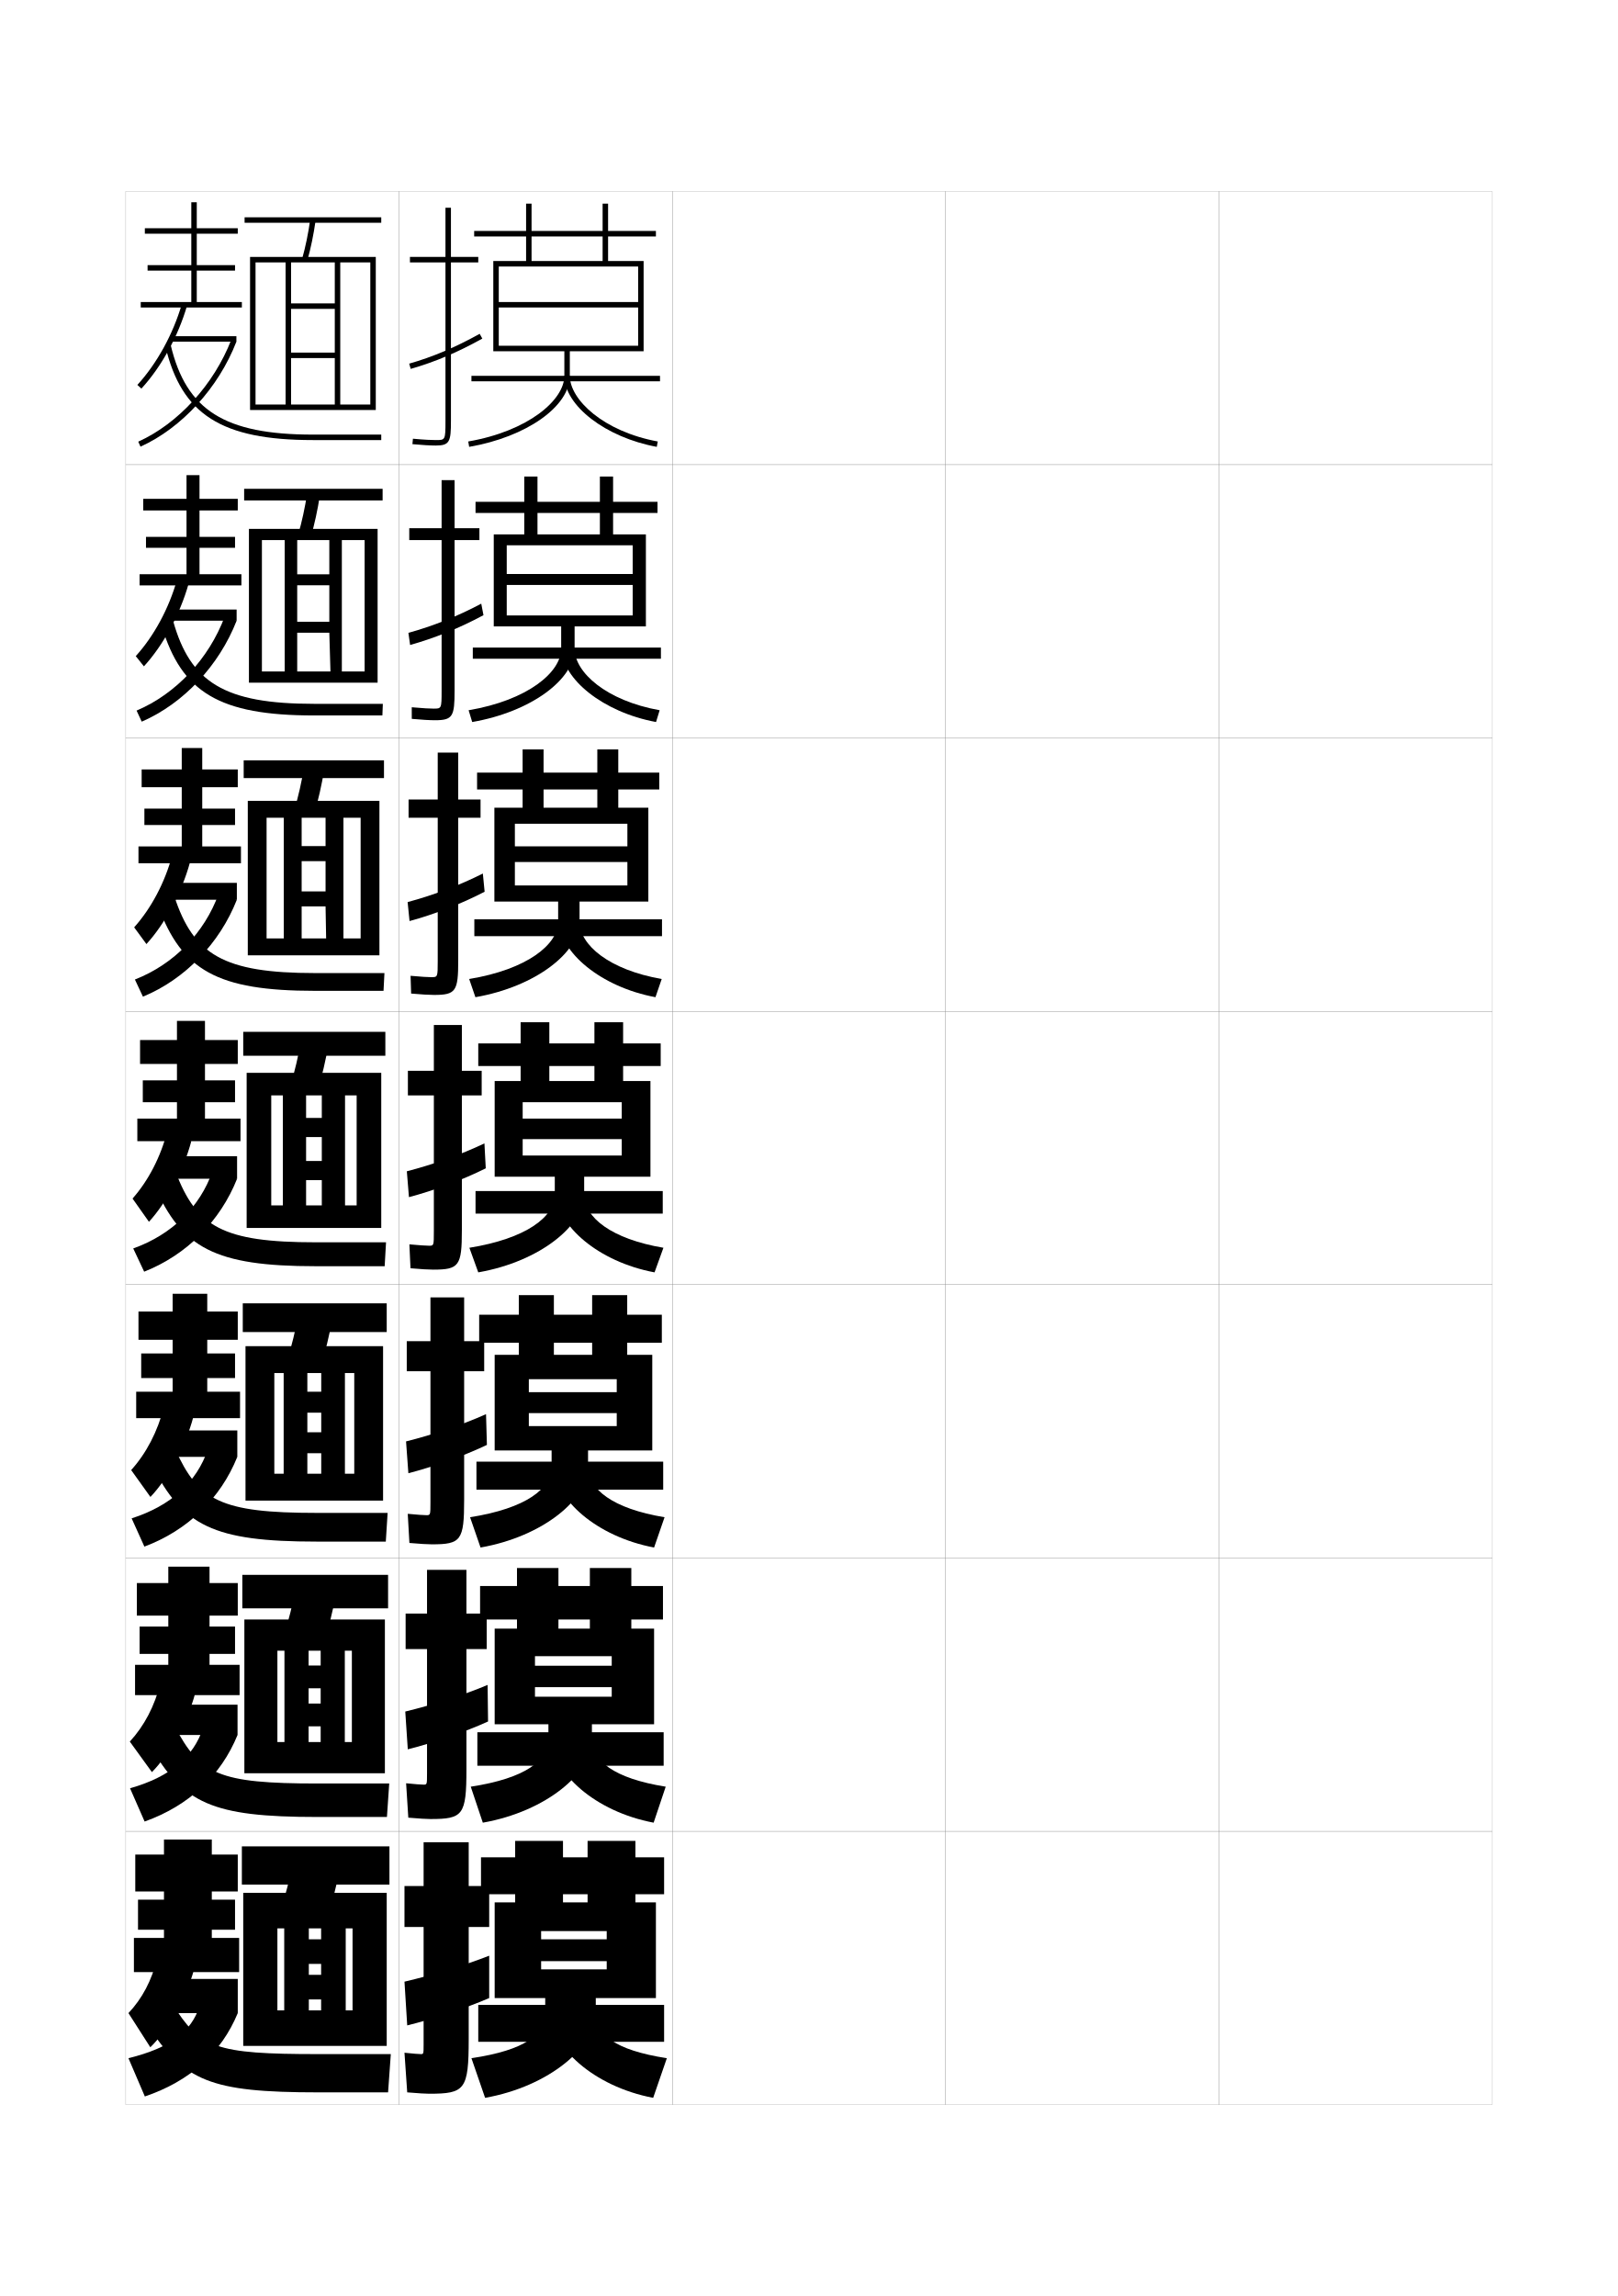
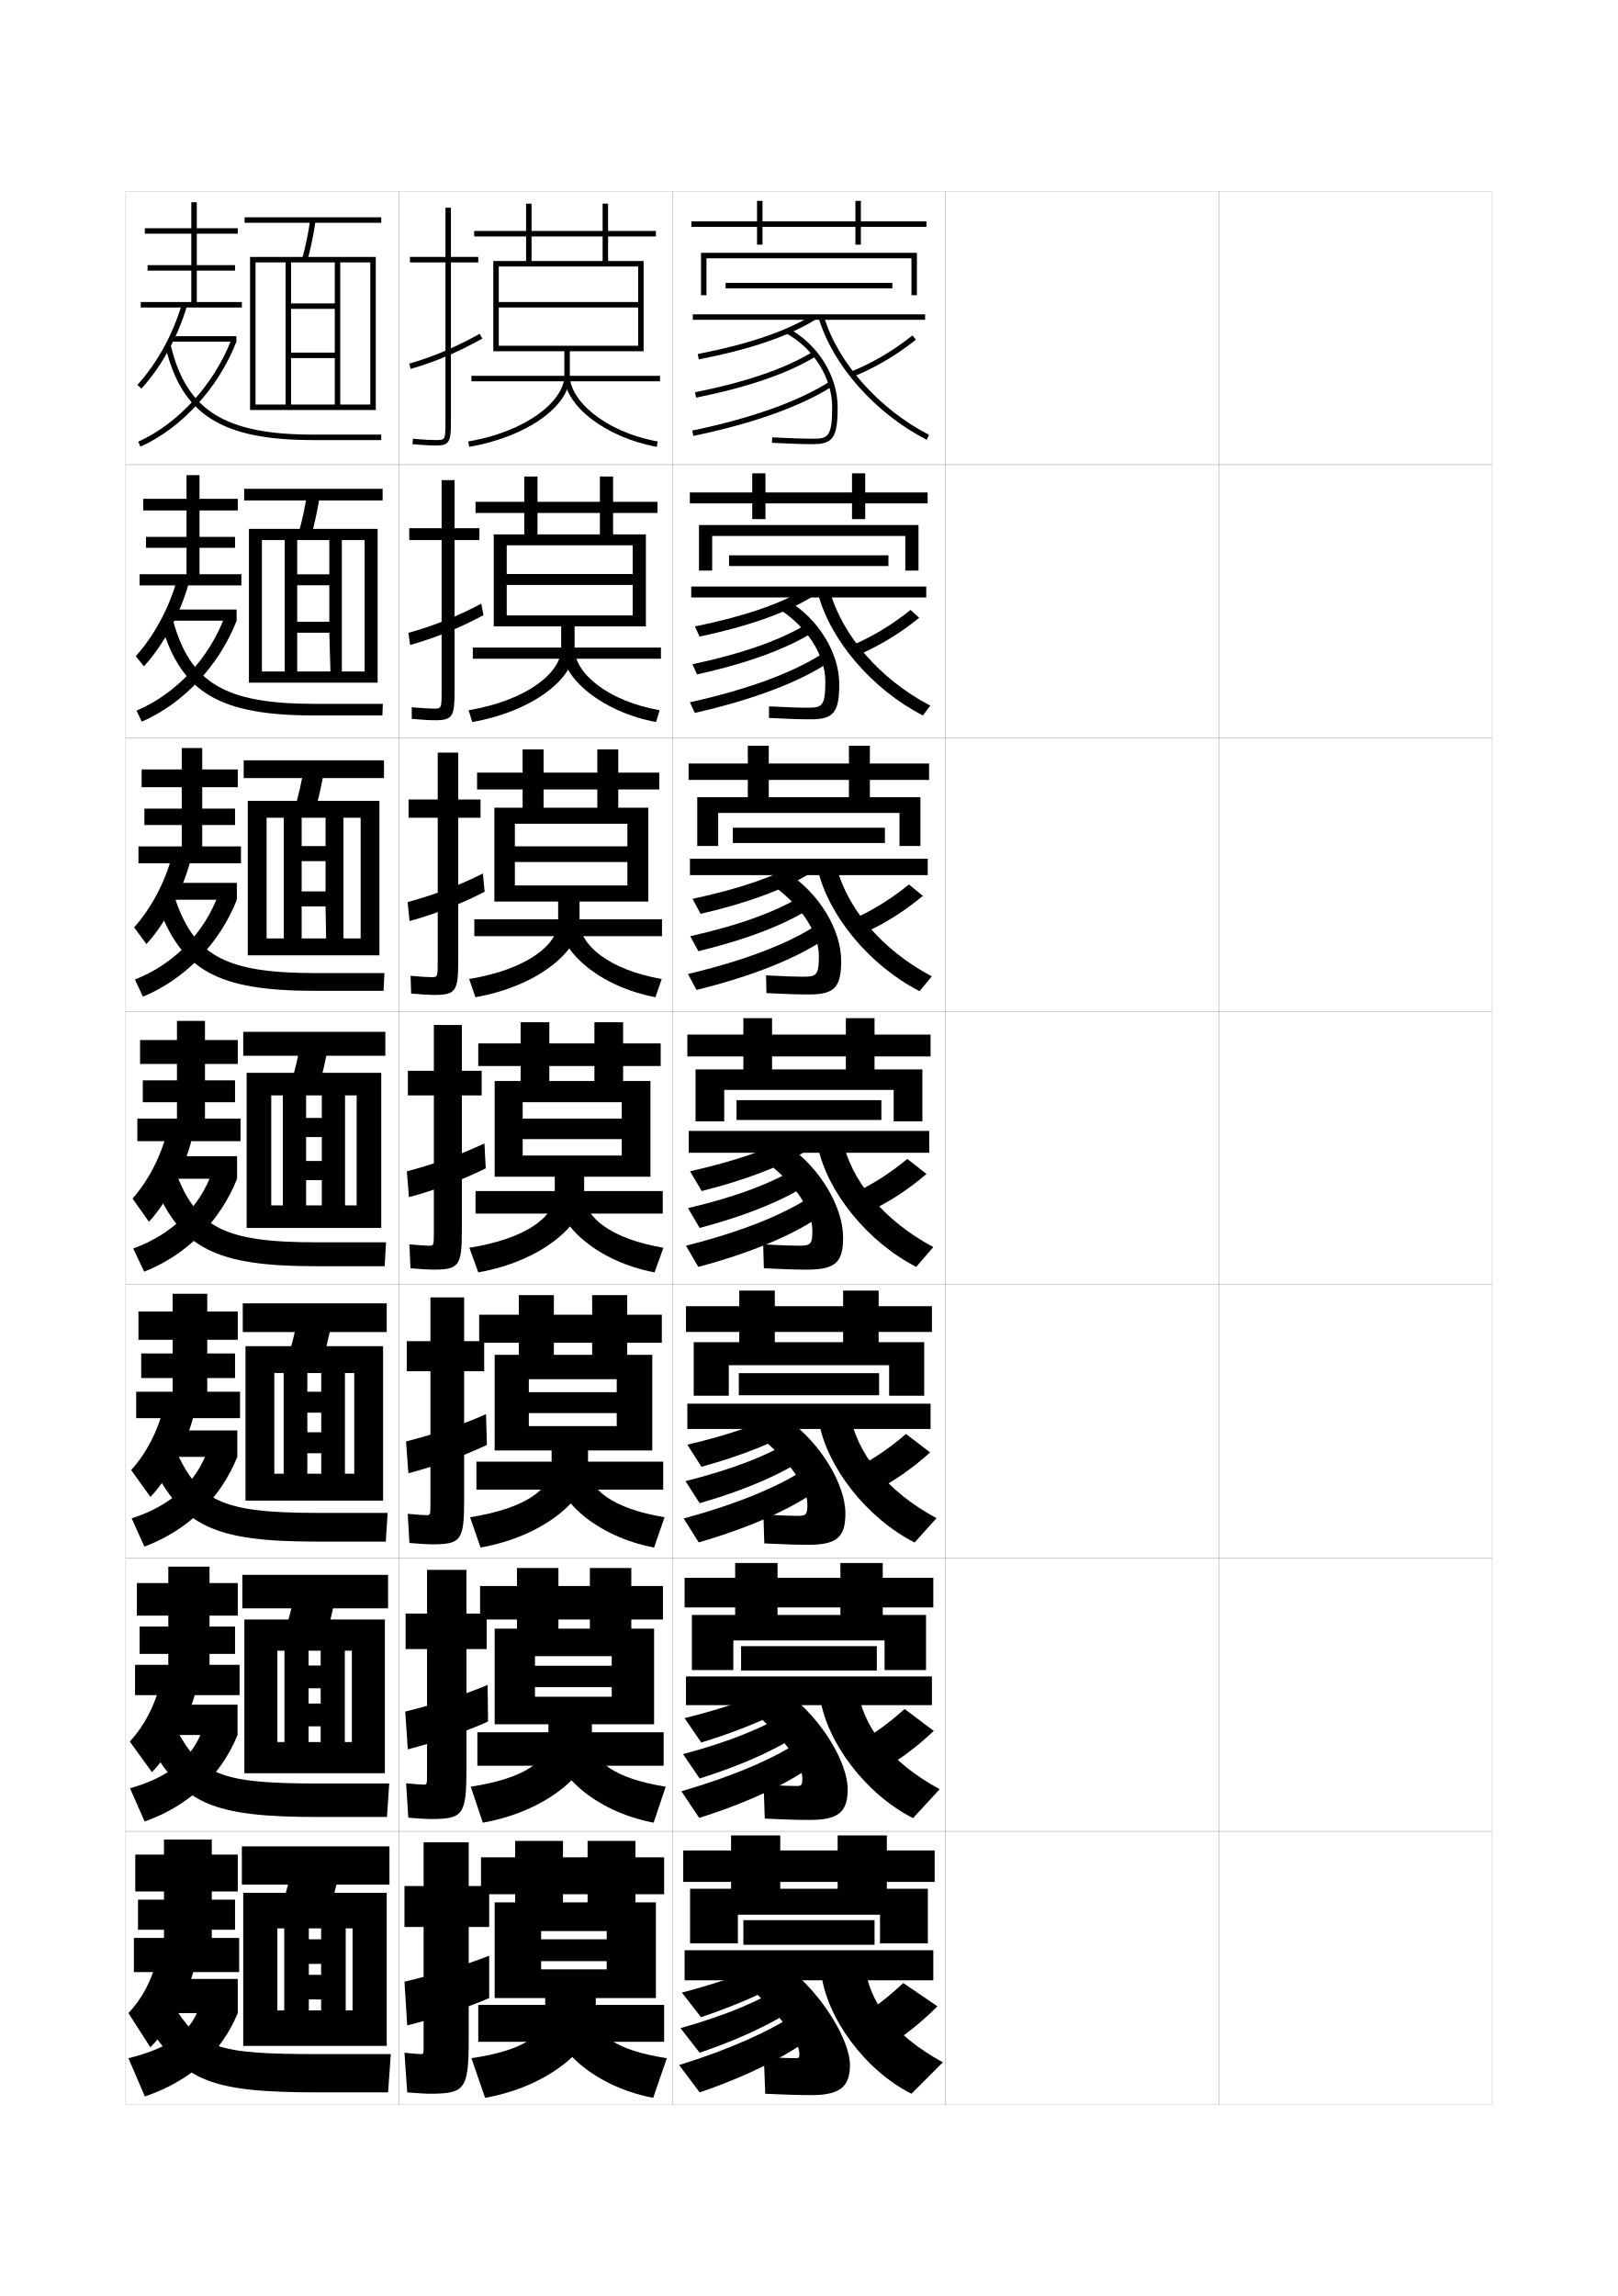
<svg xmlns="http://www.w3.org/2000/svg" version="1.1" id="glyphs" x="0px" y="0px" width="592px" height="840px" viewBox="0 0 592 840" enable-background="new 0 0 592 840" xml:space="preserve">
  <g>
    <rect x="46" y="70" fill="none" stroke="#999999" stroke-width="0.1" width="100" height="100" />
    <rect x="46" y="170" fill="none" stroke="#999999" stroke-width="0.1" width="100" height="100" />
    <rect x="46" y="270" fill="none" stroke="#999999" stroke-width="0.1" width="100" height="100" />
    <rect x="46" y="370" fill="none" stroke="#999999" stroke-width="0.1" width="100" height="100" />
    <rect x="46" y="470" fill="none" stroke="#999999" stroke-width="0.1" width="100" height="100" />
    <rect x="46" y="570" fill="none" stroke="#999999" stroke-width="0.1" width="100" height="100" />
    <rect x="46" y="670" fill="none" stroke="#999999" stroke-width="0.1" width="100" height="100" />
    <rect x="146" y="70" fill="none" stroke="#999999" stroke-width="0.1" width="100" height="100" />
    <rect x="146" y="170" fill="none" stroke="#999999" stroke-width="0.1" width="100" height="100" />
    <rect x="146" y="270" fill="none" stroke="#999999" stroke-width="0.1" width="100" height="100" />
    <rect x="146" y="370" fill="none" stroke="#999999" stroke-width="0.1" width="100" height="100" />
    <rect x="146" y="470" fill="none" stroke="#999999" stroke-width="0.1" width="100" height="100" />
    <rect x="146" y="570" fill="none" stroke="#999999" stroke-width="0.1" width="100" height="100" />
    <rect x="146" y="670" fill="none" stroke="#999999" stroke-width="0.1" width="100" height="100" />
    <rect x="246" y="70" fill="none" stroke="#999999" stroke-width="0.1" width="100" height="100" />
    <rect x="246" y="170" fill="none" stroke="#999999" stroke-width="0.1" width="100" height="100" />
    <rect x="246" y="270" fill="none" stroke="#999999" stroke-width="0.1" width="100" height="100" />
    <rect x="246" y="370" fill="none" stroke="#999999" stroke-width="0.1" width="100" height="100" />
    <rect x="246" y="470" fill="none" stroke="#999999" stroke-width="0.1" width="100" height="100" />
    <rect x="246" y="570" fill="none" stroke="#999999" stroke-width="0.1" width="100" height="100" />
    <rect x="246" y="670" fill="none" stroke="#999999" stroke-width="0.1" width="100" height="100" />
    <rect x="346" y="70" fill="none" stroke="#999999" stroke-width="0.1" width="100" height="100" />
    <rect x="346" y="170" fill="none" stroke="#999999" stroke-width="0.1" width="100" height="100" />
    <rect x="346" y="270" fill="none" stroke="#999999" stroke-width="0.1" width="100" height="100" />
    <rect x="346" y="370" fill="none" stroke="#999999" stroke-width="0.1" width="100" height="100" />
    <rect x="346" y="470" fill="none" stroke="#999999" stroke-width="0.1" width="100" height="100" />
    <rect x="346" y="570" fill="none" stroke="#999999" stroke-width="0.1" width="100" height="100" />
    <rect x="346" y="670" fill="none" stroke="#999999" stroke-width="0.1" width="100" height="100" />
    <rect x="446" y="70" fill="none" stroke="#999999" stroke-width="0.1" width="100" height="100" />
    <rect x="446" y="170" fill="none" stroke="#999999" stroke-width="0.1" width="100" height="100" />
    <rect x="446" y="270" fill="none" stroke="#999999" stroke-width="0.1" width="100" height="100" />
    <rect x="446" y="370" fill="none" stroke="#999999" stroke-width="0.1" width="100" height="100" />
    <rect x="446" y="470" fill="none" stroke="#999999" stroke-width="0.1" width="100" height="100" />
    <rect x="446" y="570" fill="none" stroke="#999999" stroke-width="0.1" width="100" height="100" />
    <rect x="446" y="670" fill="none" stroke="#999999" stroke-width="0.1" width="100" height="100" />
  </g>
  <g>
    <path d="M206.5,137.5c0,8.818-13.155,20.212-35.17,24.015l0.34,1.971   C192.666,159.858,208.5,148.688,208.5,137.5v-9h27v-33h-13v-9H240v-2h-17.5v-10h-2v10h-47v2h47v9h-26v-21h-2v21h-12v33h2   v-31h51v13h-51v2h51v14h-51v2h24V137.5z" />
    <rect x="172.5" y="137.5" width="69" height="2" />
    <path d="M206.5,137.5c0,10.911,15.172,22.567,33.82,25.983l0.359-1.967   C220.804,157.875,208.5,146.215,208.5,137.5H206.5z" />
  </g>
  <g>
    <g>
      <path d="M205.333,237.333c0,8.597-12.231,18.852-33.863,22.51l1.31,4.314    C194.405,260.401,210.25,248.483,210.25,237.333v-8.167h26.083v-33.667h-12v-7.833h16.25    v-4.083h-16.25v-9.25H219.5v9.25h-45.5v4.083H219.5v7.833h-22.833v-21.167h-4.833v21.167    h-11.167v33.667h4.75v-29.667h46.083V210h-46.083v4h46.083v11.167h-46.083v4    h19.917V237.333z" />
      <rect x="173" y="236.917" width="68.833" height="4.083" />
      <path d="M240.046,264.155c-19.365-3.575-34.463-15.835-34.463-26.822H210.25    c0,8.615,11.525,19.008,31.12,22.511L240.046,264.155z" />
    </g>
    <g>
      <path d="M204.229,337.167c0,8.374-11.308,17.49-32.557,21.005l2.28,6.656    c22.255-3.884,38.11-16.55,38.11-27.661v-7.334h25.167V295.5h-11v-6.667h15v-6.166    h-15v-8.5H218.562v8.5h-44v6.166h44V295.5h-19.667v-21.333h-7.667V295.5h-10.333v34.333h7.5V301.375    H229.562v8.25h-41.167v5.75H229.562v8.583h-41.167v5.875h15.833V337.167z" />
      <rect x="173.562" y="336.333" width="68.667" height="6.167" />
      <path d="M239.836,364.828c-20.082-3.734-35.107-16.598-35.107-27.661H212.062    c0,8.514,10.748,17.64,30.06,21.005L239.836,364.828z" />
    </g>
    <g>
      <path d="M203,430.5v6.5c0,8.152-10.385,16.13-31.25,19.5l3.25,9c22.884-4.013,38.75-17.427,38.75-28.5    v-6.5H238v-35h-10V390h13.75v-8.25H228V374h-10.5v7.75H175V390h42.5v5.5H201V374h-10.5v21.5H181v35h10.25v-27.25h36.25v6h-36.25    v7.5h36.25v6h-36.25v7.75H203z" />
      <rect x="174" y="435.75" width="68.5" height="8.25" />
      <path d="M239.5,465.5c-20.798-3.894-35.75-17.36-35.75-28.5h10c0,8.413,9.97,16.272,29,19.5    L239.5,465.5z" />
    </g>
    <g>
      <path d="M201.833,530.666v5.918c0,7.997-9.293,15.262-29.833,18.5l3.833,11.082    c23.131-4.072,39.334-17.92,39.334-29.332v-6.168h23.5v-35H229.5V491.25h12.667V481H229.5    v-7.166h-12.833V481h-41.334v10.25h41.334v4.416h-14v-21.832h-12.833v21.832H181v35h12.5    v-26.082h32.167v4.75H193.5V517h32.167v4.75H193.5v8.916H201.833z" />
      <rect x="174.333" y="534.75" width="68.333" height="10.25" />
      <path d="M239.333,566.166C218.109,562.168,203,548.313,203,536.834l12.167-0.25    c0,8.194,8.915,15.354,28,18.5L239.333,566.166z" />
    </g>
    <g>
      <path d="M200.667,630.833v5.334c0,7.843-8.203,14.394-28.417,17.5l4.417,13.166    c23.377-4.134,39.917-18.413,39.917-30.166v-5.834h22.75v-35H231V592.5h11.583v-12.25H231    v-6.583h-15.167V580.25h-40.167v12.25h40.167v3.333h-11.5v-22.166h-15.167v22.166H181v35h14.75    v-24.916h28.083v3.5H195.75V617.25h28.083v3.5H195.75v10.083H200.667z" />
      <rect x="174.667" y="633.75" width="68.167" height="12.25" />
      <path d="M239.167,666.833C217.517,662.729,202.25,648.487,202.25,636.667l14.333-0.5    c0,7.977,7.86,14.435,27,17.5L239.167,666.833z" />
    </g>
  </g>
  <g>
    <path d="M199.5,731v5.5c0,7.688-7.112,13.526-27,16.5l5,14.5c23.623-4.195,40.5-18.907,40.5-31V731h22v-35   h-7.5v-3H243v-13.5h-10.5v-6H215v6h-39V693h39v3h-9v-22.5h-17.5V696H181v35h17v-24.5h24v3h-24v8h24v3h-24V731H199.5z" />
    <rect x="175" y="733.5" width="68" height="13.5" />
    <path d="M239,767.5c-22.075-4.209-37.5-18.839-37.5-31H218c0,7.759,6.805,13.517,26,16.5L239,767.5z" />
  </g>
  <g>
    <g>
      <path d="M175,94h-10V76h-2v18h-13v2h13v58c0,7-0.065,7-3.5,7c-1.415,0-4.022-0.086-8.407-0.496    l-0.186,1.992C154.438,162.826,157.41,163,159.5,163c5.06,0,5.5-1.475,5.5-9V96h10V94z" />
      <path d="M149.725,133.039l0.551,1.922c8.827-2.523,17.156-6.046,26.211-11.087    l-0.973-1.748C166.596,127.091,158.401,130.559,149.725,133.039z" />
    </g>
    <g>
      <path d="M175.417,193.25h-9.083v-17.583h-4.75v17.583H149.75v4.333h11.833v55.25    c0,6.411-0.053,6.417-2.917,6.417c-1.309,0-3.843-0.111-8.005-0.497l0.011,4.244    c3.646,0.335,6.56,0.503,8.494,0.503c6.539,0,7.167-1.438,7.167-10.833v-55.083    h9.083V193.25z" />
      <path d="M149.437,231.532l0.625,4.435c8.865-2.468,17.961-6.123,26.842-10.906    l-0.811-4.207C167.256,225.548,158.353,229.073,149.437,231.532z" />
    </g>
    <g>
      <path d="M175.833,292.5h-8.167v-17.167h-7.5V292.5H149.5v6.667h10.667v52.5    c0,5.821-0.041,5.833-2.333,5.833c-1.204,0-3.663-0.136-7.604-0.498l0.209,6.495    C154.197,363.836,157.055,364,158.833,364c8.019,0,8.833-1.401,8.833-12.667v-52.167    h8.167V292.5z" />
      <path d="M149.15,330.026l0.701,6.948c8.902-2.413,18.765-6.201,27.474-10.724    l-0.648-6.666C167.917,324.005,158.306,327.588,149.15,330.026z" />
    </g>
    <g>
      <path d="M176.25,391.75H169V375h-10.25v16.75h-9.5v9h9.5v49.75c0,5.231-0.029,5.25-1.75,5.25    c-1.098,0-3.483-0.161-7.203-0.498l0.406,8.746C154.076,464.342,156.877,464.5,158.5,464.5    c9.498,0,10.5-1.364,10.5-14.5v-49.25h7.25V391.75z" />
      <path d="M148.862,428.52l0.775,9.461c8.94-2.358,19.569-6.278,28.105-10.543    l-0.486-9.125C168.578,422.462,158.258,426.103,148.862,428.52z" />
    </g>
  </g>
  <g>
    <g>
      <path d="M177.167,490.666h-7.333v-15.999h-12.333v15.999h-8.667v11h8.667v48    c0,4.644-0.03,4.667-1.5,4.667c-0.992,0-3.306-0.165-6.802-0.499l0.604,10.665    C153.789,564.848,156.532,565,158,565c10.707,0,11.833-1.383,11.833-16.333v-47.001    h7.333V490.666z" />
      <path d="M148.574,527.347l0.851,11.64c8.979-2.303,20.374-6.355,28.737-10.361    l-0.324-11.25C169.238,521.252,158.209,524.95,148.574,527.347z" />
    </g>
    <g>
      <path d="M178.083,590.333h-7.417v-15.999H156.25v15.999h-7.833v13H156.25v45.5    c0,4.055-0.031,4.083-1.25,4.083c-0.887,0-3.128-0.168-6.401-0.499L149.401,665    c4.102,0.354,6.787,0.5,8.099,0.5c11.916,0,13.167-1.4,13.167-18.166v-44.001    h7.417V590.333z" />
      <path d="M148.287,626.174l0.925,13.819c9.016-2.248,21.178-6.433,29.369-10.181    l-0.162-13.375C169.899,620.043,158.162,623.799,148.287,626.174z" />
    </g>
    <g>
      <path d="M157,766c13.125,0,14.5-1.419,14.5-20v-41h7.5v-15h-7.5v-16H155v16h-7v15h7v43c0,3.466-0.031,3.5-1,3.5    c-0.781,0-2.95-0.173-6-0.5l1,14.5C153.216,765.859,155.844,766,157,766z" />
      <path d="M179,715.5c-8.44,3.333-20.886,7.146-31,9.5l1,16c9.054-2.193,21.982-6.511,30-10V715.5    z" />
    </g>
  </g>
  <g>
    <rect x="89.5" y="79.5" width="50" height="2" />
    <path d="M115.49,80.642l-1.98-0.283c-0.753,5.25-1.725,9.951-2.973,14.37   l1.926,0.543C113.733,90.767,114.724,85.981,115.49,80.642z" />
    <polygon points="135.5,96 135.5,148 124.5,148 124.5,96 122.5,96 122.5,111 106.5,111 106.5,113 122.5,113 122.5,129 106.5,129    106.5,131 122.5,131 122.5,148 93.5,148 93.5,150 137.5,150 137.5,94 91.5,94 91.5,150 93.5,150 93.5,96 104.5,96 104.5,148    106.5,148 106.5,96  " />
  </g>
  <g>
    <g>
      <rect x="89.333" y="178.833" width="50.667" height="4.25" />
      <path d="M117.075,181.034l-4.65-0.735c-0.866,5.581-1.948,10.558-3.311,15.225    l4.604,0.953C115.1,191.737,116.198,186.69,117.075,181.034z" />
      <polygon points="133.416,197.583 133.416,245.667 125.083,245.667 125.083,197.583     120.499,197.583 120.499,210.111 108.75,210.111 108.75,214.111 120.499,214.111     120.499,227.472 108.75,227.472 108.75,231.472 120.499,231.472 120.916,245.667     95.833,245.667 95.833,249.75 138.166,249.75 138.166,193.5 91.083,193.5 91.083,249.75     95.833,249.75 95.833,197.583 104.166,197.583 104.166,245.667 108.75,245.667     108.75,197.583   " />
    </g>
    <g>
      <rect x="89.167" y="278.167" width="51.333" height="6.5" />
      <path d="M118.66,281.427l-7.32-1.188c-0.979,5.911-2.172,11.165-3.648,16.08    l7.284,1.362C116.466,292.708,117.672,287.399,118.66,281.427z" />
      <polygon points="131.958,299.167 131.958,343.333 125.667,343.333 125.667,299.167     119.125,299.167 119.125,309.556 110.375,309.556 110.375,315.056 119.125,315.056     119.125,326.111 110.375,326.111 110.375,331.611 119.125,331.611 119.333,343.333     97.542,343.333 97.542,349.5 138.833,349.5 138.833,293 90.667,293 90.667,349.5 97.542,349.5     97.542,299.167 103.833,299.167 103.833,343.333 110.375,343.333 110.375,299.167   " />
    </g>
    <g>
      <rect x="89" y="377.5" width="52" height="8.75" />
      <path d="M120.245,381.82l-9.99-1.641c-1.091,6.242-2.396,11.771-3.986,16.935    l9.963,1.771C117.833,393.68,119.146,388.108,120.245,381.82z" />
      <polygon points="130.5,400.75 130.5,441 126.25,441 126.25,400.75 117.75,400.75 117.75,409 112,409 112,416 117.75,416     117.75,424.75 112,424.75 112,431.75 117.75,431.75 117.75,441 99.25,441 99.25,449.25 139.5,449.25 139.5,392.5 90.25,392.5     90.25,449.25 99.25,449.25 99.25,400.75 103.5,400.75 103.5,441 112,441 112,400.75   " />
    </g>
    <g>
      <rect x="88.833" y="476.833" width="52.667" height="10.501" />
      <path d="M121.664,482.213l-12.327-2.094c-1.204,6.574-2.62,12.379-4.324,17.791    l12.308,2.18C119.033,494.65,120.455,488.817,121.664,482.213z" />
      <polygon points="129.625,502.333 129.625,539.166 126.208,539.166 126.208,502.333     117.542,502.333 117.542,509.167 112.458,509.167 112.458,516.834 117.542,516.834     117.542,524 112.458,524 112.458,531.666 117.542,531.666 117.542,539.166 100.375,539.166     100.375,549 140.167,549 140.167,492.5 89.833,492.5 89.833,549 100.375,549 100.375,502.333     103.792,502.333 103.792,539.166 112.458,539.166 112.458,502.333   " />
    </g>
    <g>
      <rect x="88.667" y="576.166" width="53.333" height="12.251" />
      <path d="M123.082,582.606l-14.664-2.547c-1.316,6.904-2.843,12.986-4.662,18.646    l14.654,2.59C120.232,595.622,121.763,589.526,123.082,582.606z" />
      <polygon points="128.75,603.916 128.75,637.333 126.167,637.333 126.167,603.916     117.333,603.916 117.333,609.334 112.917,609.334 112.917,617.667 117.333,617.667     117.333,623.25 112.917,623.25 112.917,631.583 117.333,631.583 117.333,637.333     101.5,637.333 101.5,648.75 140.833,648.75 140.833,592.5 89.417,592.5 89.417,648.75 101.5,648.75     101.5,603.916 104.083,603.916 104.083,637.333 112.917,637.333 112.917,603.916   " />
    </g>
  </g>
  <g>
    <rect x="88.5" y="675.5" width="54" height="14" />
    <path d="M119.5,702.5c1.933-5.907,3.57-12.265,5-19.5l-17-3c-1.43,7.235-3.067,13.593-5,19.5   L119.5,702.5z" />
    <polygon points="141.5,748.5 141.5,692.5 89,692.5 89,748.5 101.5,748.5 101.5,705.5 104,705.5 104,735.5 113,735.5 113,705.5    129,705.5 129,735.5 126.5,735.5 126.5,705.5 117.5,705.5 117.5,709.5 113,709.5 113,718.5 117.5,718.5 117.5,722.5 113,722.5    113,731.5 117.5,731.5 117.5,735.5 101.5,735.5 101.5,748.5  " />
  </g>
  <g>
    <polygon points="72,110.5 72,99 86,99 86,97 72,97 72,85.5 87,85.5 87,83.5 72,83.5 72,74 70,74 70,83.5 53,83.5 53,85.5 70,85.5    70,97 54,97 54,99 70,99 70,110.5 51.5,110.5 51.5,112.5 88.5,112.5 88.5,110.5  " />
    <path d="M51.737,142.176l-1.475-1.352c7.135-7.79,13.067-18.58,16.277-29.604   l1.92,0.559C65.167,123.087,59.072,134.166,51.737,142.176z" />
    <rect x="62.5" y="123" width="24" height="2" />
    <path d="M51.412,163.411l-0.824-1.822c14.656-6.632,27.702-20.928,34.047-37.312L86.5,125   C79.973,141.854,66.527,156.571,51.412,163.411z" />
    <path d="M139.5,161h-25c-33.403,0-48.031-9.288-53.973-34.269l1.945-0.463   C68.147,150.129,82.248,159,114.5,159h25V161z" />
  </g>
  <g>
    <g>
      <polygon points="73,210.083 73,200.417 86,200.417 86,196.417 73,196.417 73,186.75 87,186.75 87,182.5     73,182.5 73,173.833 68.25,173.833 68.25,182.5 52.417,182.5 52.417,186.75 68.25,186.75     68.25,196.417 53.417,196.417 53.417,200.417 68.25,200.417 68.25,210.083     51.083,210.083 51.083,214.167 88.333,214.167 88.333,210.083   " />
      <path d="M49.675,240.049c6.685-7.382,12.134-17.441,15.102-27.986l4.197,1.623    c-3.143,11.124-9.264,22.411-16.315,30.098L49.675,240.049z" />
      <rect x="62.166" y="223" width="24.417" height="4.083" />
      <path d="M82.178,225.685l4.405,1.398c-6.409,16.4-19.452,30.33-34.725,36.94    l-1.883-4.048C64.417,253.85,76.441,240.972,82.178,225.685z" />
      <path d="M59.185,229.07l4.139-1.975C69.639,249.702,82.159,257.5,114.833,257.5h25.25    l-0.167,4.25h-25.083C80.275,261.75,66.476,253.34,59.185,229.07z" />
    </g>
    <g>
      <polygon points="74,309.667 74,301.833 86,301.833 86,295.833 74,295.833 74,288 87,288 87,281.5 74,281.5     74,273.667 66.5,273.667 66.5,281.5 51.833,281.5 51.833,288 66.5,288 66.5,295.833 52.833,295.833     52.833,301.833 66.5,301.833 66.5,309.667 50.667,309.667 50.667,315.833     88.167,315.833 88.167,309.667   " />
      <path d="M49.087,339.274c6.235-6.974,11.201-16.302,13.926-26.368l6.473,2.686    c-2.993,10.94-9.14,22.435-15.907,29.799L49.087,339.274z" />
      <rect x="61.833" y="323" width="24.833" height="6.167" />
      <path d="M79.964,327.092l6.703,2.074c-6.29,15.947-18.931,29.088-34.363,35.47    l-2.941-6.274C63.7,352.743,74.793,341.283,79.964,327.092z" />
      <path d="M57.842,331.41l5.945-3.487C70.79,349.274,81.824,356,115.167,356h25.5l-0.333,6.5    h-25.167C79.454,362.5,66.483,354.969,57.842,331.41z" />
    </g>
    <g>
      <polygon points="75,409.25 75,403.25 86,403.25 86,395.25 75,395.25 75,389.25 87,389.25 87,380.5 75,380.5 75,373.5 64.75,373.5     64.75,380.5 51.25,380.5 51.25,389.25 64.75,389.25 64.75,395.25 52.25,395.25 52.25,403.25 64.75,403.25 64.75,409.25     50.25,409.25 50.25,417.5 88,417.5 88,409.25   " />
      <path d="M48.5,438.5c5.785-6.566,10.268-15.163,12.75-24.75L70,417.5    c-2.843,10.756-9.017,22.459-15.5,29.5L48.5,438.5z" />
      <rect x="61.5" y="423" width="25.25" height="8.25" />
      <path d="M77.75,428.5l9,2.75c-6.171,15.493-18.41,27.847-34,34l-4-8.5    C62.983,451.636,73.145,441.595,77.75,428.5z" />
      <path d="M56.5,433.75l7.75-5c7.691,20.098,17.238,25.75,51.25,25.75h25.75l-0.5,8.75H115.5    C78.633,463.25,66.491,456.598,56.5,433.75z" />
    </g>
    <g>
      <polygon points="75.833,509.166 75.833,504.166 86,504.166 86,495.166 75.833,495.166     75.833,490.166 87,490.166 87,479.833 75.833,479.833 75.833,473.334 63.167,473.334     63.167,479.833 50.667,479.833 50.667,490.166 63.167,490.166 63.167,495.166     51.667,495.166 51.667,504.166 63.167,504.166 63.167,509.166 49.833,509.166     49.833,518.834 87.833,518.834 87.833,509.166   " />
      <path d="M48,537.834c5.539-6.159,9.672-14.059,12-23.168L70.708,518.5    c-2.792,10.572-9.24,22.448-15.667,29.166L48,537.834z" />
      <rect x="61.167" y="523.334" width="25.667" height="9.666" />
      <path d="M76.031,530.333L86.833,533c-6.118,15.179-18.086,26.854-34,32.833L48.167,555.5    C62.757,550.812,71.988,542.123,76.031,530.333z" />
      <path d="M55.667,536.167l8.431-6.001C72.573,549.01,80.717,553.5,115.833,553.5h26    l-0.667,10.5h-25.333C78.001,564,66.829,558.189,55.667,536.167z" />
    </g>
    <g>
      <polygon points="76.667,609.083 76.667,605.083 86,605.083 86,595.083 76.667,595.083     76.667,591.083 87,591.083 87,579.166 76.667,579.166 76.667,573.167 61.583,573.167     61.583,579.166 50.083,579.166 50.083,591.083 61.583,591.083 61.583,595.083     51.083,595.083 51.083,605.083 61.583,605.083 61.583,609.083 49.417,609.083     49.417,620.167 87.667,620.167 87.667,609.083   " />
      <path d="M47.5,637.167c5.292-5.751,9.077-12.954,11.25-21.584L71.417,619.5    c-2.742,10.388-9.464,22.438-15.834,28.833L47.5,637.167z" />
      <rect x="60.833" y="623.667" width="26.083" height="11.083" />
      <path d="M74.313,632.166L86.917,634.75c-6.065,14.864-17.763,25.861-34,31.666L47.583,654.25    C62.531,649.988,70.833,642.652,74.313,632.166z" />
      <path d="M54.833,638.584l9.112-7.001C73.205,649.173,79.945,652.5,116.167,652.5h26.25    l-0.834,12.25h-25.417C77.369,664.75,67.166,659.782,54.833,638.584z" />
    </g>
  </g>
  <g>
    <polygon points="77.5,709 77.5,706 86,706 86,695 77.5,695 77.5,692 87,692 87,678.5 77.5,678.5 77.5,673 60,673 60,678.5    49.5,678.5 49.5,692 60,692 60,695 50.5,695 50.5,706 60,706 60,709 49,709 49,721.5 87.5,721.5 87.5,709  " />
    <path d="M47,736.5l8,12.5c6.313-6.073,13.31-18.296,16-28.5l-13.5-4   C55.482,724.65,52.045,731.157,47,736.5z" />
    <rect x="60.5" y="724" width="26.5" height="12.5" />
    <path d="M73,734c-2.972,9.181-10.469,15.165-26,19l6,14c16.562-5.632,27.988-15.95,34-30.5L73,734z   " />
    <path d="M54,741c13.503,20.375,22.736,24.5,62.5,24.5H142l1-14h-26.5c-37.875,0-43.314-2.164-53.5-18.5L54,741z" />
  </g>
+   <g>
+     <polygon points="339,81 315,81 315,73.5 313,73.5 313,81 279,81 279,73.5 277,73.5 277,81 253,81 253,83 277,83 277,89.5 279,89.5    279,83 313,83 313,89.5 315,89.5 315,83 339,83  " />
+     <polygon points="335.5,108 333.5,108 333.5,94.5 258.5,94.5 258.5,108 256.5,108 256.5,92.5 335.5,92.5  " />
+     <rect x="265.5" y="103.5" width="61" height="2" />
+     <rect x="253.5" y="115" width="85" height="2" />
+     <path d="M255.691,131.481l-0.383-1.963c18.661-3.639,32.453-8.339,42.164-14.368   l1.055,1.699C288.606,123.01,274.595,127.796,255.691,131.481z" />
+     <path d="M297.5,162.5c-3.873,0-9.079-0.174-15.055-0.502l0.109-1.996   C288.495,160.327,293.663,160.5,297.5,160.5c5.318,0,7-0.523,7-11.5   c0-10.742-6.822-21.642-16.975-27.12l0.95-1.76C299.256,125.938,306.5,137.544,306.5,149   C306.5,159.977,304.818,162.5,297.5,162.5z" />
+     <path d="M254.697,145.48l-0.394-1.961c18.815-3.777,33.34-8.78,43.169-14.87   l1.055,1.701C288.493,136.565,273.747,141.656,254.697,145.48z" />
+     <path d="M253.703,159.479l-0.406-1.959c21.558-4.474,38.904-10.65,50.164-17.862   l1.078,1.684C293.076,148.685,275.498,154.956,253.703,159.479z" />
+     <path d="M311.874,137.928l-0.748-1.855c8.048-3.245,15.702-7.737,22.751-13.354   l1.246,1.564C327.924,130.02,320.102,134.61,311.874,137.928z" />
+     <path d="M339.041,160.889c-18.842-9.716-34.348-27.224-39.5-44.604l1.918-0.568   c5.005,16.884,20.117,33.917,38.5,43.396L339.041,160.889z" />
+   </g>
+   <g>
+     <polygon points="316.583,180.167 316.583,173.167 311.75,173.167 311.75,180.167 280.083,180.167    280.083,173.167 275.25,173.167 275.25,180.167 252.417,180.167 252.417,184.167    275.25,184.167 275.25,189.917 280.083,189.917 280.083,184.167 311.75,184.167 311.75,189.917    316.583,189.917 316.583,184.167 339.417,184.167 339.417,180.167  " />
+     <polygon points="331.25,208.751 331.25,196.084 260.583,196.084 260.583,208.751 255.75,208.751    255.75,192.084 336.083,192.084 336.083,208.751  " />
+     <rect x="266.75" y="203.167" width="58.333" height="3.917" />
+     <rect x="252.917" y="214.583" width="86" height="4" />
+     <path d="M255.961,232.905l-1.672-3.726c17.881-3.638,31.229-8.213,40.721-13.892   l2.063,3.091C287.405,224.308,273.956,229.082,255.961,232.905z" />
+     <path d="M302,249.417c0-9.804-6.782-20.543-18.233-27.413l4.384-2.34   c11.282,6.661,18.933,19.222,18.933,30.586c0,10.354-2.063,12.917-10.416,12.917   c-3.835,0-8.948-0.161-15.287-0.501l-0.011-4.247   c6.174,0.341,10.951,0.499,14.297,0.499C300.698,258.917,302,258.364,302,249.417z" />
+     <path d="M255.048,246.737l-1.679-3.724c18.497-3.922,32.573-8.944,42.142-14.893   l2.394,2.927C288.155,237.272,273.819,242.571,255.048,246.737z" />
+     <path d="M254.219,260.82l-1.771-3.889c20.942-4.643,37.529-10.76,48.387-17.719   l2.413,3.161C292.25,249.626,275.425,256.024,254.219,260.82z" />
+     <path d="M311.708,236.11c7.582-3.226,14.773-7.575,21.46-12.965l3.164,2.876   c-6.831,5.574-14.279,10.126-22.207,13.536L311.708,236.11z" />
+     <path d="M303.643,216.077c4.313,16.247,18.425,32.517,36.747,42.081l-2.695,3.602   c-18.536-9.543-33.744-27.319-38.337-44.42L303.643,216.077z" />
+   </g>
+   <g>
+     <polygon points="318.291,279.333 318.291,272.833 310.625,272.833 310.625,279.333    281.292,279.333 281.292,272.833 273.625,272.833 273.625,279.333 251.958,279.333    251.958,285.333 273.625,285.333 273.625,292.083 281.292,292.083 281.292,285.333    310.625,285.333 310.625,292.083 318.291,292.083 318.291,285.333 339.959,285.333    339.959,279.333  " />
+     <polygon points="329.125,309.5 329.125,297.417 262.792,297.417 262.792,309.5 255.125,309.5    255.125,291.667 336.791,291.667 336.791,309.5  " />
+     <rect x="268.125" y="302.834" width="55.666" height="5.583" />
+     <rect x="252.458" y="314.167" width="87" height="6" />
+     <path d="M256.355,334.327l-2.961-5.487c17.1-3.637,30.006-8.087,39.278-13.415   l3.072,4.483C286.328,325.606,273.442,330.368,256.355,334.327z" />
+     <path d="M299.625,349.833c0-8.867-6.741-19.445-19.492-27.706l7.817-2.92   c11.784,7.505,19.841,21.02,19.841,32.293c0,9.73-2.445,12.333-11.833,12.333   c-3.797,0-8.817-0.149-15.518-0.5l-0.131-6.499   c6.408,0.358,10.793,0.5,13.649,0.5C298.703,357.333,299.625,356.751,299.625,349.833z   " />
+     <path d="M255.524,347.994l-2.964-5.487c18.179-4.067,31.806-9.109,41.115-14.917   l3.733,4.153C287.941,337.979,274.017,343.486,255.524,347.994z" />
+     <path d="M254.859,362.16l-3.135-5.82c20.327-4.813,36.155-10.87,46.61-17.576   l3.748,4.638C291.548,350.567,275.477,357.092,254.859,362.16z" />
+     <path d="M312.416,336.146c7.115-3.206,13.844-7.412,20.168-12.574l5.082,4.188   c-6.463,5.409-13.537,9.924-21.165,13.426L312.416,336.146z" />
+     <path d="M305.951,316.438c3.622,15.609,16.732,31.116,34.994,40.766l-4.473,5.426   c-18.23-9.37-33.141-27.415-37.174-44.235L305.951,316.438z" />
+   </g>
+   <g>
+     <g>
+       <polygon points="320,378.5 320,372.5 309.5,372.5 309.5,378.5 282.5,378.5 282.5,372.5 272,372.5 272,378.5 251.5,378.5     251.5,386.5 272,386.5 272,392.25 282.5,392.25 282.5,386.5 309.5,386.5 309.5,392.25 320,392.25 320,386.5 340.5,386.5     340.5,378.5   " />
+       <polygon points="327,410.25 327,398.75 265,398.75 265,410.25 254.5,410.25 254.5,391.25 337.5,391.25 337.5,410.25   " />
+       <rect x="269.5" y="402.5" width="53" height="7.25" />
+       <rect x="252" y="413.75" width="88" height="8" />
+       <path d="M256.75,435.75l-4.25-7.25c16.319-3.636,28.782-7.961,37.835-12.938l4.08,5.875    C285.251,426.904,272.929,431.653,256.75,435.75z" />
+       <path d="M297.25,450.25c0-7.93-6.7-18.348-20.75-28l11.25-3.5c12.286,8.349,20.75,22.817,20.75,34    c0,9.106-2.828,11.75-13.25,11.75c-3.759,0-8.687-0.138-15.75-0.5l-0.25-8.75    c6.641,0.374,10.635,0.5,13,0.5C296.708,455.75,297.25,455.138,297.25,450.25z" />
+       <path d="M256,449.25l-4.25-7.25c17.861-4.212,31.039-9.273,40.089-14.939l5.072,5.379    C287.729,438.686,274.215,444.4,256,449.25z" />
+       <path d="M255.5,463.5l-4.5-7.75c19.711-4.982,34.78-10.979,44.833-17.433l5.084,6.115    C290.846,451.508,275.529,458.159,255.5,463.5z" />
+       <path d="M313.123,436.184C319.772,432.997,326.038,428.935,332,424l7,5.5    c-6.095,5.245-12.795,9.722-20.123,13.316L313.123,436.184z" />
+       <path d="M308.26,416.8C311.19,431.771,323.299,446.516,341.5,456.25l-6.25,7.25    c-17.924-9.197-32.537-27.51-36.01-44.05L308.26,416.8z" />
+     </g>
+     <g>
+       <polygon points="321.5,477.875 321.5,472.166 308.5,472.166 308.5,477.875 283.5,477.875 283.5,472.166     270.5,472.166 270.5,477.875 251,477.875 251,487.292 270.5,487.292 270.5,492.041 283.5,492.041     283.5,487.292 308.5,487.292 308.5,492.041 321.5,492.041 321.5,487.292 341,487.292 341,477.875   " />
+       <polygon points="325.333,510.625 325.333,499.459 266.667,499.459 266.667,510.625 253.833,510.625     253.833,491.041 338.167,491.041 338.167,510.625   " />
+       <rect x="270.333" y="502.375" width="51.333" height="8.083" />
+       <rect x="251.5" y="513.541" width="89" height="9.251" />
+       <path d="M256.667,536.625L251.5,528.542c15.473-3.626,27.436-7.822,36.224-12.459    l4.72,6.333C283.579,527.666,271.873,532.402,256.667,536.625z" />
+       <path d="M295.417,550.417c0-6.71-6.956-17.175-21.667-28.083l14.25-3.167    c12.354,8.837,21.334,24.038,21.334,34.499c0,8.676-3.058,11.501-13.5,11.501    c-3.761,0-8.672-0.126-16.167-0.501l-0.333-10.582c6.439,0.372,10.21,0.5,12.5,0.5    C294.999,554.584,295.417,554.115,295.417,550.417z" />
+       <path d="M256,549.959L250.833,541.875c17.675-4.424,30.7-9.659,39.559-15.293    l6.048,5.67C287.472,538.619,274.069,544.698,256,549.959z" />
+       <path d="M255.667,564.291l-5.5-8.75c19.185-5.194,34.025-11.351,43.722-17.621    l6.057,6.66C290.292,551.635,275.194,558.635,255.667,564.291z" />
+       <path d="M313.582,536.914C319.813,533.657,325.795,529.533,331.5,524.625l8.833,6.75    c-5.83,5.285-12.339,9.932-19.415,13.711L313.582,536.914z" />
+       <path d="M311.006,517.117c2.293,14.463,13.46,28.512,31.66,38.3l-7.999,8.917    c-17.658-9.006-32.041-27.643-35.007-44.033L311.006,517.117z" />
+     </g>
+     <g>
+       <polygon points="323,577.25 323,571.833 307.5,571.833 307.5,577.25 284.5,577.25 284.5,571.833 269,571.833     269,577.25 250.5,577.25 250.5,588.084 269,588.084 269,591.833 284.5,591.833 284.5,588.084     307.5,588.084 307.5,591.833 323,591.833 323,588.084 341.5,588.084 341.5,577.25   " />
+       <polygon points="323.666,611 323.666,600.167 268.333,600.167 268.333,611 253.167,611     253.167,590.833 338.834,590.833 338.834,611   " />
+       <rect x="271.167" y="602.25" width="49.667" height="8.916" />
+       <rect x="251" y="613.333" width="90" height="10.501" />
+       <path d="M256.583,637.5L250.5,628.584c14.625-3.615,26.088-7.684,34.612-11.98    l5.36,6.792C281.906,628.428,270.817,633.15,256.583,637.5z" />
+       <path d="M293.583,650.584c0-5.489-7.212-16.002-22.583-28.167l17.25-2.833    c12.422,9.325,21.917,25.258,21.917,34.999c0,8.244-3.286,11.251-13.75,11.251    c-3.763,0-8.657-0.115-16.584-0.501l-0.416-12.416c6.238,0.371,9.785,0.5,12,0.5    C293.291,653.417,293.583,653.093,293.583,650.584z" />
+       <path d="M256,650.667L249.917,641.75c17.488-4.636,30.361-10.045,39.029-15.646    l7.024,5.96C287.216,638.552,273.924,644.996,256,650.667z" />
+       <path d="M255.833,665.083l-6.5-9.75c18.658-5.407,33.27-11.724,42.611-17.811    l7.028,7.205C289.739,651.763,274.859,659.111,255.833,665.083z" />
+       <path d="M314.041,637.645C319.854,634.317,325.553,630.133,331,625.25l10.666,8    c-5.565,5.326-11.882,10.141-18.707,14.105L314.041,637.645z" />
+       <path d="M313.753,617.434c1.653,13.956,11.88,27.31,30.08,37.15l-9.749,10.583    c-17.393-8.812-31.545-27.775-34.004-44.017L313.753,617.434z" />
+     </g>
+   </g>
+   <g>
+     <polygon points="324.5,677 324.5,671.5 306.5,671.5 306.5,677 285.5,677 285.5,671.5 267.5,671.5 267.5,677 250,677 250,688.5    267.5,688.5 267.5,692 285.5,692 285.5,688.5 306.5,688.5 306.5,692 324.5,692 324.5,688.5 342,688.5 342,677  " />
+     <polygon points="322,711 322,700.5 270,700.5 270,711 252.5,711 252.5,691 339.5,691 339.5,711  " />
+     <rect x="272" y="702.5" width="48" height="9" />
+     <rect x="250.5" y="713.5" width="91" height="11" />
+     <path d="M288.5,724c-8.266,4.814-18.738,9.524-32,14l-7-9c13.778-3.604,24.741-7.544,33-11.5   L288.5,724z" />
+     <path d="M292.5,751.5c0-5.017-7.47-15.58-23.5-29l19.5-2.5c12.49,9.814,22.5,26.479,22.5,35.5   c0,7.812-3.516,11-14,11c-3.764,0-8.643-0.103-17-0.5l-0.5-13.5c6.037,0.37,9.361,0.5,11.5,0.5   C292.333,753,292.5,752.825,292.5,751.5z" />
+     <path d="M295.5,731.5c-8.54,6.61-21.722,13.419-39.5,19.5l-7-9   c17.302-4.848,30.022-10.431,38.5-16L295.5,731.5z" />
+     <path d="M298,744.5c-8.814,7.015-23.476,14.713-42,21l-7.5-10c18.131-5.62,32.514-12.097,41.5-18   L298,744.5z" />
+     <path d="M314.5,738c5.396-3.397,10.811-7.643,16-12.5L343,734c-5.302,5.366-11.426,10.351-18,14.5   L314.5,738z" />
+     <path d="M316.5,718.5c1.015,13.448,10.3,26.107,28.5,36L333.5,766   c-17.127-8.62-31.048-27.908-33-44L316.5,718.5z" />
+   </g>
</svg>
